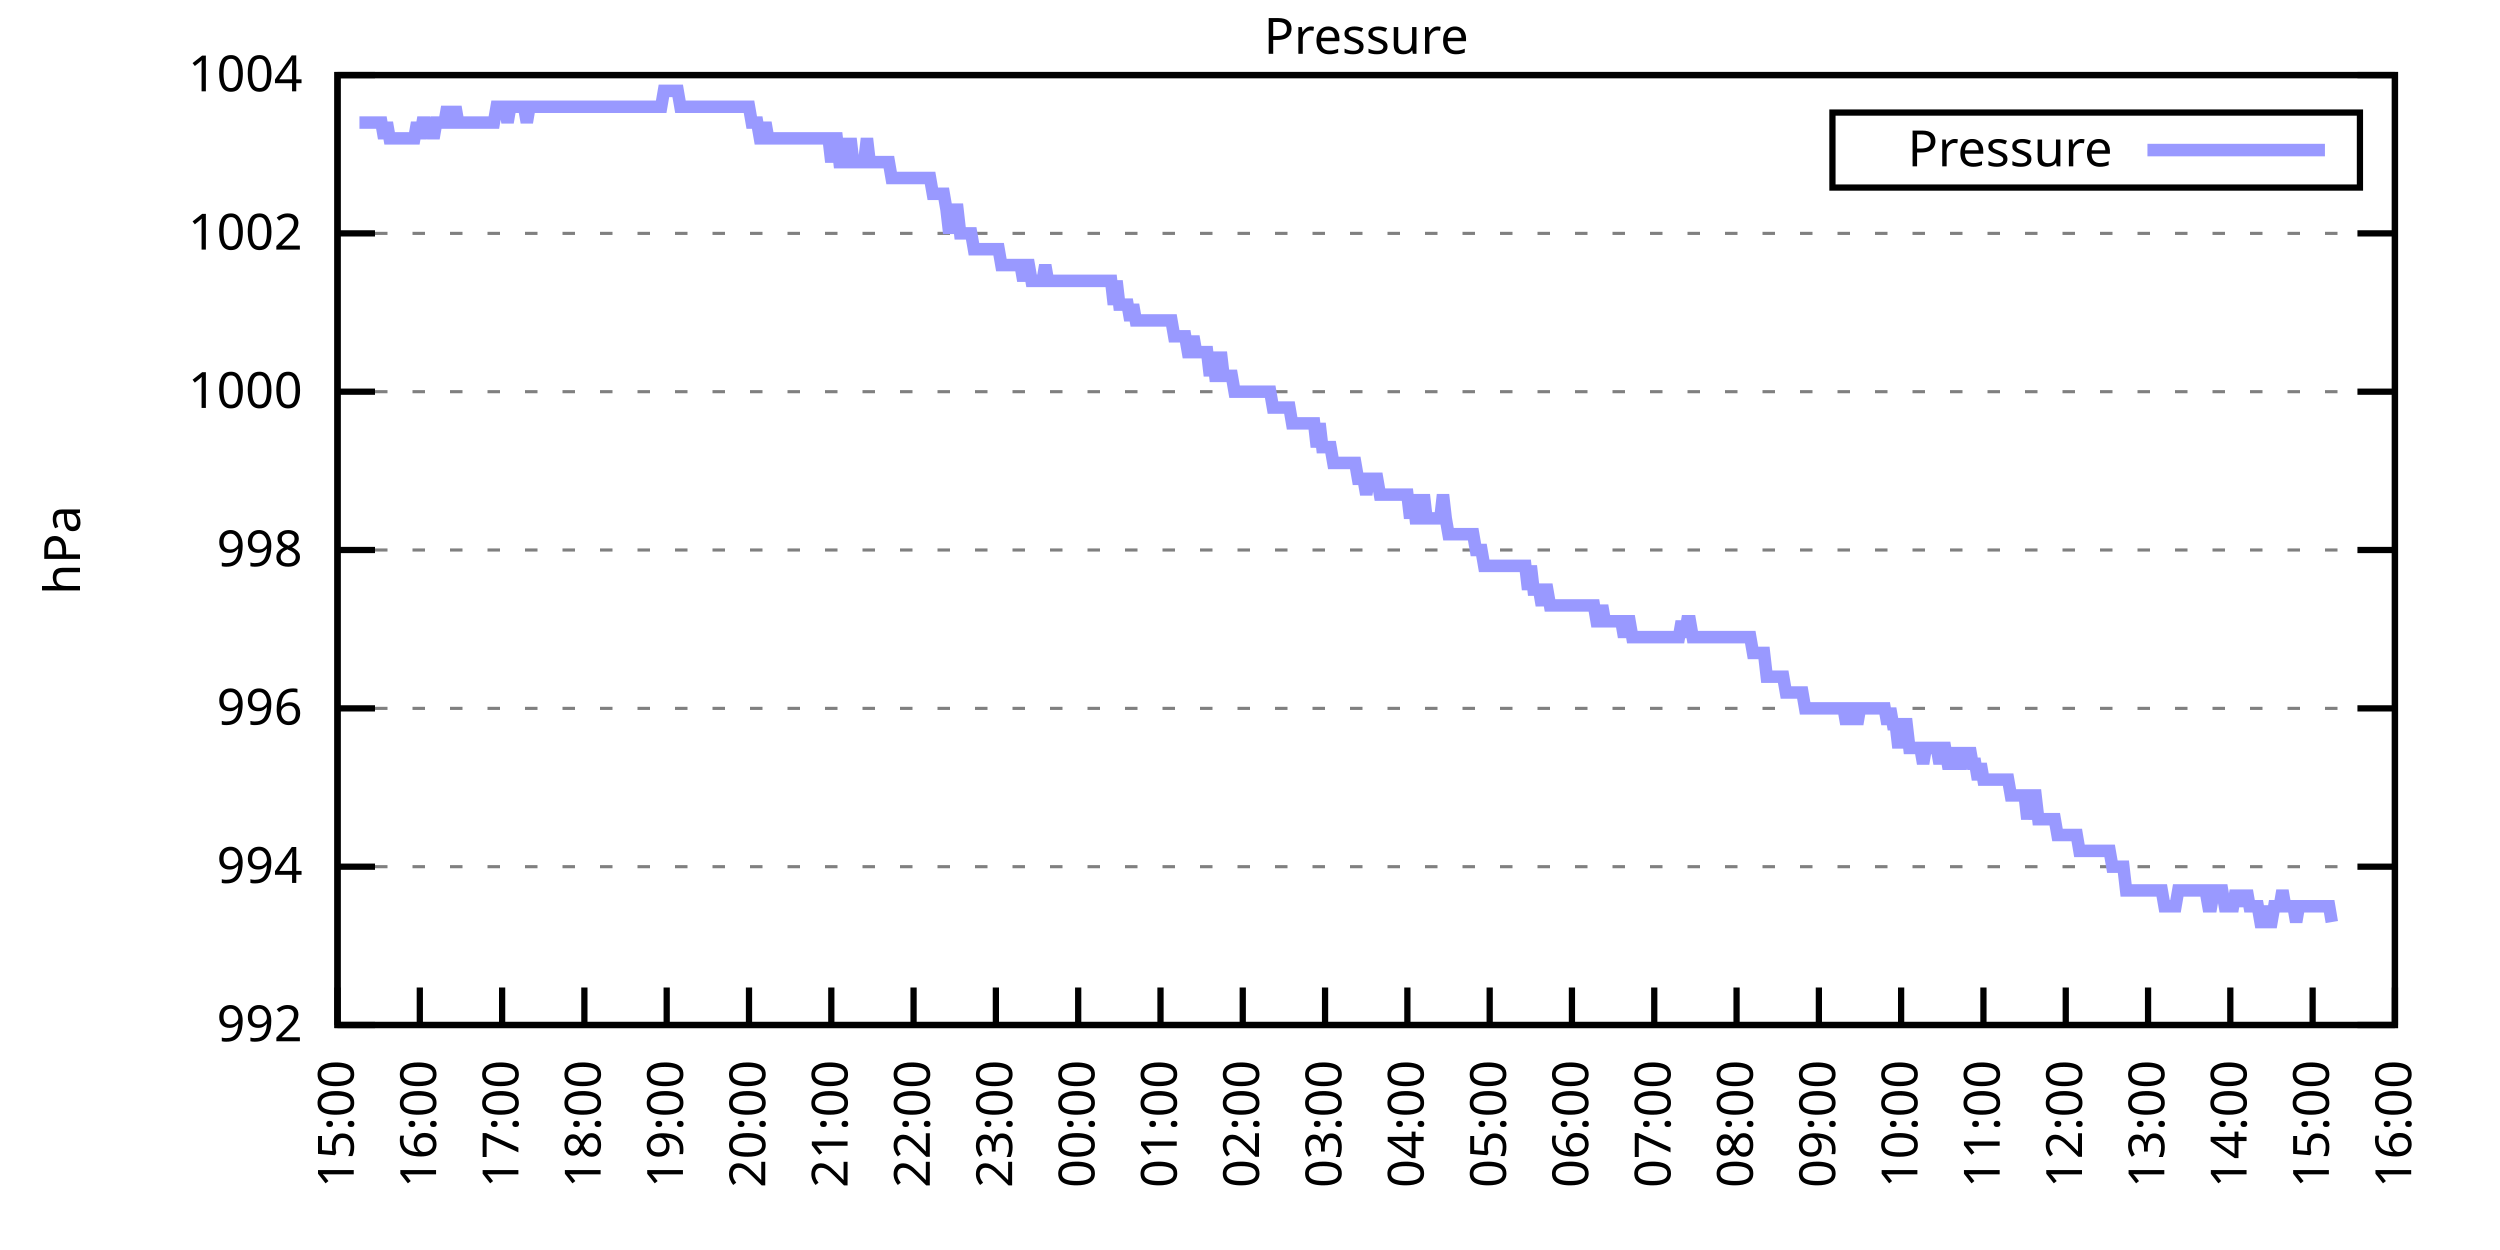
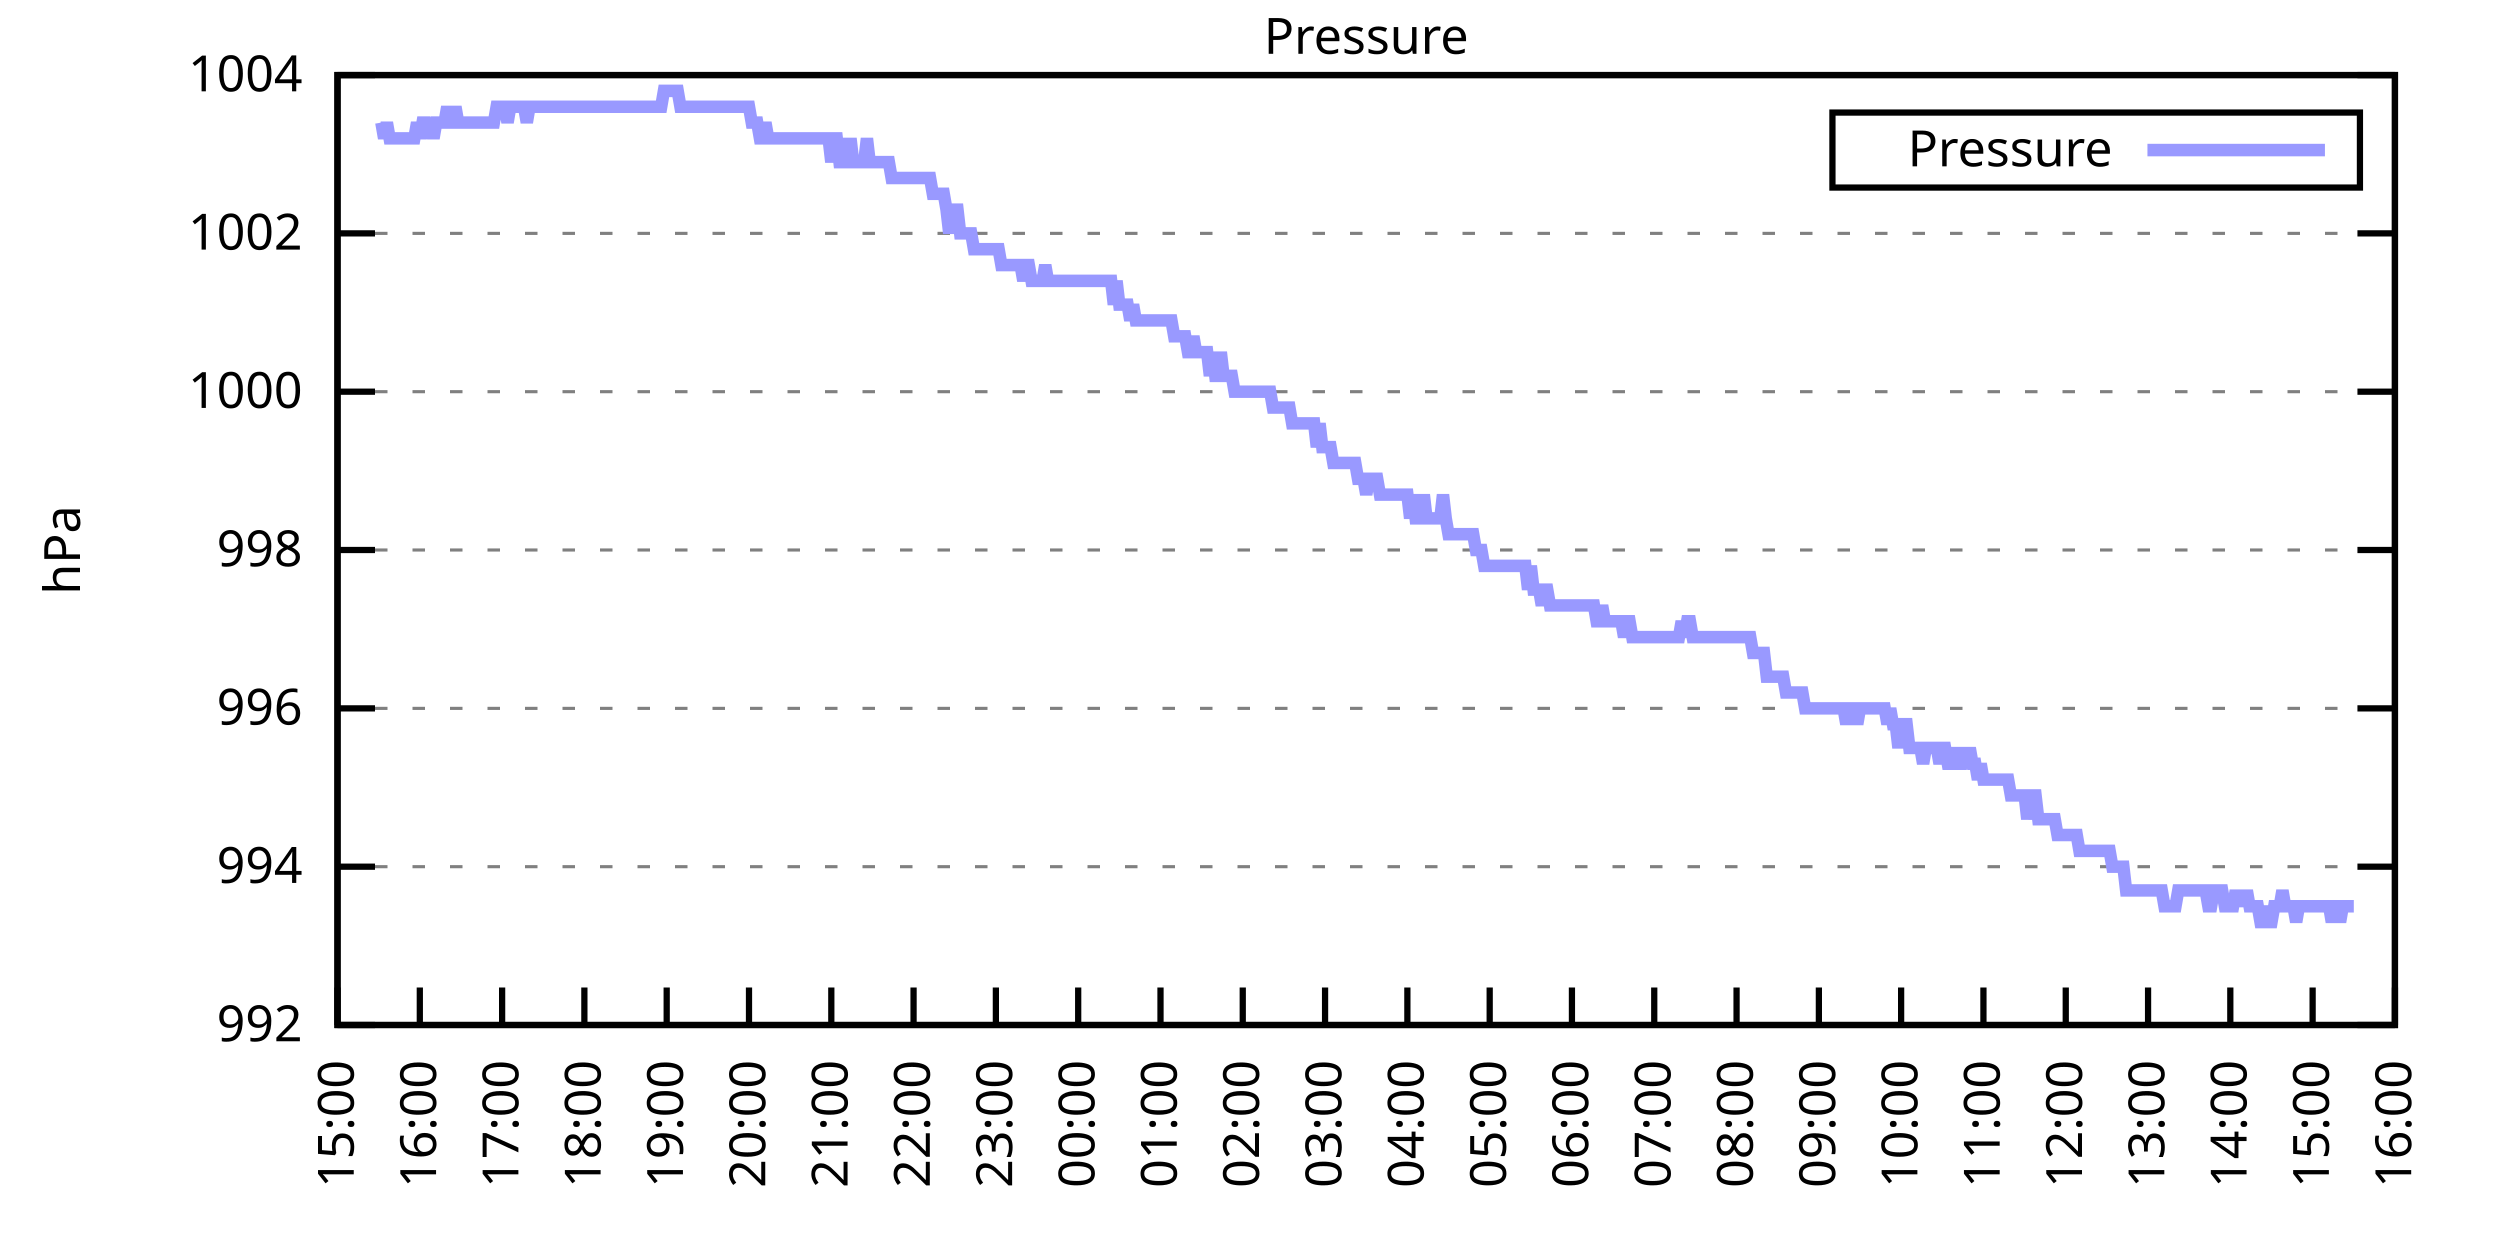
<svg xmlns="http://www.w3.org/2000/svg" xmlns:xlink="http://www.w3.org/1999/xlink" width="400" height="200" viewBox="0 0 400 200">
  <g id="gnuplot_canvas">
    <rect x="0" y="0" width="400" height="200" fill="none" />
    <defs>
      <circle id="gpDot" r="0.5" stroke-width="0.5" stroke="currentColor" />
      <path id="gpPt0" stroke-width="0.333" stroke="currentColor" d="M-1,0 h2 M0,-1 v2" />
      <path id="gpPt1" stroke-width="0.333" stroke="currentColor" d="M-1,-1 L1,1 M1,-1 L-1,1" />
      <path id="gpPt2" stroke-width="0.333" stroke="currentColor" d="M-1,0 L1,0 M0,-1 L0,1 M-1,-1 L1,1 M-1,1 L1,-1" />
      <rect id="gpPt3" stroke-width="0.333" stroke="currentColor" x="-1" y="-1" width="2" height="2" />
      <rect id="gpPt4" stroke-width="0.333" stroke="currentColor" fill="currentColor" x="-1" y="-1" width="2" height="2" />
      <circle id="gpPt5" stroke-width="0.333" stroke="currentColor" cx="0" cy="0" r="1" />
      <use xlink:href="#gpPt5" id="gpPt6" fill="currentColor" stroke="none" />
      <path id="gpPt7" stroke-width="0.333" stroke="currentColor" d="M0,-1.33 L-1.33,0.67 L1.33,0.67 z" />
      <use xlink:href="#gpPt7" id="gpPt8" fill="currentColor" stroke="none" />
      <use xlink:href="#gpPt7" id="gpPt9" stroke="currentColor" transform="rotate(180)" />
      <use xlink:href="#gpPt9" id="gpPt10" fill="currentColor" stroke="none" />
      <use xlink:href="#gpPt3" id="gpPt11" stroke="currentColor" transform="rotate(45)" />
      <use xlink:href="#gpPt11" id="gpPt12" fill="currentColor" stroke="none" />
      <path id="gpPt13" stroke-width="0.333" stroke="currentColor" d="M0,1.330 L1.265,0.411 L0.782,-1.067 L-0.782,-1.076 L-1.265,0.411 z" />
      <use xlink:href="#gpPt13" id="gpPt14" fill="currentColor" stroke="none" />
      <filter id="textbox" filterUnits="objectBoundingBox" x="0" y="0" height="1" width="1">
        <feFlood flood-color="white" flood-opacity="1" result="bgnd" />
        <feComposite in="SourceGraphic" in2="bgnd" operator="atop" />
      </filter>
      <filter id="greybox" filterUnits="objectBoundingBox" x="0" y="0" height="1" width="1">
        <feFlood flood-color="lightgrey" flood-opacity="1" result="grey" />
        <feComposite in="SourceGraphic" in2="grey" operator="atop" />
      </filter>
    </defs>
    <g fill="none" color="white" stroke="currentColor" stroke-width="1.00" stroke-linecap="butt" stroke-linejoin="miter">
</g>
    <g fill="none" color="black" stroke="currentColor" stroke-width="1.00" stroke-linecap="butt" stroke-linejoin="miter">
      <g stroke="none" shape-rendering="crispEdges">
        <polygon fill="rgb(255, 255, 255)" points="54.00,164.00 383.18,164.00 383.18,12.02 54.00,12.02 " />
      </g>
    </g>
    <g fill="none" color="black" stroke="currentColor" stroke-width="1.00" stroke-linecap="butt" stroke-linejoin="miter">
</g>
    <g fill="none" color="black" stroke="black" stroke-width="0.50" stroke-linecap="butt" stroke-linejoin="miter">
</g>
    <g fill="none" color="gray" stroke="currentColor" stroke-width="0.50" stroke-linecap="butt" stroke-linejoin="miter">
      <path stroke="gray" stroke-dasharray="2,4" class="gridline" d="M54.00,164.00 L383.19,164.00  " />
    </g>
    <g fill="none" color="gray" stroke="gray" stroke-width="1.00" stroke-linecap="butt" stroke-linejoin="miter">
</g>
    <g fill="none" color="black" stroke="currentColor" stroke-width="1.00" stroke-linecap="butt" stroke-linejoin="miter">
      <path stroke="black" d="M54.00,164.00 L60.00,164.00 M383.19,164.00 L377.19,164.00  " />
      <g transform="translate(48.40,166.60)" stroke="none" fill="black" font-family="Sans" font-size="8.00" text-anchor="end">
        <text>
          <tspan font-family="Sans"> 992</tspan>
        </text>
      </g>
    </g>
    <g fill="none" color="black" stroke="currentColor" stroke-width="1.00" stroke-linecap="butt" stroke-linejoin="miter">
</g>
    <g fill="none" color="black" stroke="black" stroke-width="0.50" stroke-linecap="butt" stroke-linejoin="miter">
</g>
    <g fill="none" color="gray" stroke="currentColor" stroke-width="0.50" stroke-linecap="butt" stroke-linejoin="miter">
      <path stroke="gray" stroke-dasharray="2,4" class="gridline" d="M54.00,138.67 L383.19,138.67  " />
    </g>
    <g fill="none" color="gray" stroke="gray" stroke-width="1.00" stroke-linecap="butt" stroke-linejoin="miter">
</g>
    <g fill="none" color="black" stroke="currentColor" stroke-width="1.00" stroke-linecap="butt" stroke-linejoin="miter">
      <path stroke="black" d="M54.00,138.67 L60.00,138.67 M383.19,138.67 L377.19,138.67  " />
      <g transform="translate(48.40,141.27)" stroke="none" fill="black" font-family="Sans" font-size="8.00" text-anchor="end">
        <text>
          <tspan font-family="Sans"> 994</tspan>
        </text>
      </g>
    </g>
    <g fill="none" color="black" stroke="currentColor" stroke-width="1.00" stroke-linecap="butt" stroke-linejoin="miter">
</g>
    <g fill="none" color="black" stroke="black" stroke-width="0.50" stroke-linecap="butt" stroke-linejoin="miter">
</g>
    <g fill="none" color="gray" stroke="currentColor" stroke-width="0.50" stroke-linecap="butt" stroke-linejoin="miter">
      <path stroke="gray" stroke-dasharray="2,4" class="gridline" d="M54.00,113.34 L383.19,113.34  " />
    </g>
    <g fill="none" color="gray" stroke="gray" stroke-width="1.00" stroke-linecap="butt" stroke-linejoin="miter">
</g>
    <g fill="none" color="black" stroke="currentColor" stroke-width="1.00" stroke-linecap="butt" stroke-linejoin="miter">
      <path stroke="black" d="M54.00,113.34 L60.00,113.34 M383.19,113.34 L377.19,113.34  " />
      <g transform="translate(48.40,115.94)" stroke="none" fill="black" font-family="Sans" font-size="8.00" text-anchor="end">
        <text>
          <tspan font-family="Sans"> 996</tspan>
        </text>
      </g>
    </g>
    <g fill="none" color="black" stroke="currentColor" stroke-width="1.00" stroke-linecap="butt" stroke-linejoin="miter">
</g>
    <g fill="none" color="black" stroke="black" stroke-width="0.50" stroke-linecap="butt" stroke-linejoin="miter">
</g>
    <g fill="none" color="gray" stroke="currentColor" stroke-width="0.50" stroke-linecap="butt" stroke-linejoin="miter">
      <path stroke="gray" stroke-dasharray="2,4" class="gridline" d="M54.00,88.00 L383.19,88.00  " />
    </g>
    <g fill="none" color="gray" stroke="gray" stroke-width="1.00" stroke-linecap="butt" stroke-linejoin="miter">
</g>
    <g fill="none" color="black" stroke="currentColor" stroke-width="1.00" stroke-linecap="butt" stroke-linejoin="miter">
      <path stroke="black" d="M54.00,88.00 L60.00,88.00 M383.19,88.00 L377.19,88.00  " />
      <g transform="translate(48.40,90.60)" stroke="none" fill="black" font-family="Sans" font-size="8.00" text-anchor="end">
        <text>
          <tspan font-family="Sans"> 998</tspan>
        </text>
      </g>
    </g>
    <g fill="none" color="black" stroke="currentColor" stroke-width="1.00" stroke-linecap="butt" stroke-linejoin="miter">
</g>
    <g fill="none" color="black" stroke="black" stroke-width="0.50" stroke-linecap="butt" stroke-linejoin="miter">
</g>
    <g fill="none" color="gray" stroke="currentColor" stroke-width="0.50" stroke-linecap="butt" stroke-linejoin="miter">
      <path stroke="gray" stroke-dasharray="2,4" class="gridline" d="M54.00,62.67 L383.19,62.67  " />
    </g>
    <g fill="none" color="gray" stroke="gray" stroke-width="1.00" stroke-linecap="butt" stroke-linejoin="miter">
</g>
    <g fill="none" color="black" stroke="currentColor" stroke-width="1.00" stroke-linecap="butt" stroke-linejoin="miter">
      <path stroke="black" d="M54.00,62.67 L60.00,62.67 M383.19,62.67 L377.19,62.67  " />
      <g transform="translate(48.40,65.27)" stroke="none" fill="black" font-family="Sans" font-size="8.00" text-anchor="end">
        <text>
          <tspan font-family="Sans"> 1000</tspan>
        </text>
      </g>
    </g>
    <g fill="none" color="black" stroke="currentColor" stroke-width="1.00" stroke-linecap="butt" stroke-linejoin="miter">
</g>
    <g fill="none" color="black" stroke="black" stroke-width="0.50" stroke-linecap="butt" stroke-linejoin="miter">
</g>
    <g fill="none" color="gray" stroke="currentColor" stroke-width="0.50" stroke-linecap="butt" stroke-linejoin="miter">
      <path stroke="gray" stroke-dasharray="2,4" class="gridline" d="M54.00,37.34 L383.19,37.34  " />
    </g>
    <g fill="none" color="gray" stroke="gray" stroke-width="1.00" stroke-linecap="butt" stroke-linejoin="miter">
</g>
    <g fill="none" color="black" stroke="currentColor" stroke-width="1.00" stroke-linecap="butt" stroke-linejoin="miter">
      <path stroke="black" d="M54.00,37.34 L60.00,37.34 M383.19,37.34 L377.19,37.34  " />
      <g transform="translate(48.40,39.94)" stroke="none" fill="black" font-family="Sans" font-size="8.00" text-anchor="end">
        <text>
          <tspan font-family="Sans"> 1002</tspan>
        </text>
      </g>
    </g>
    <g fill="none" color="black" stroke="currentColor" stroke-width="1.00" stroke-linecap="butt" stroke-linejoin="miter">
</g>
    <g fill="none" color="black" stroke="black" stroke-width="0.50" stroke-linecap="butt" stroke-linejoin="miter">
</g>
    <g fill="none" color="gray" stroke="currentColor" stroke-width="0.50" stroke-linecap="butt" stroke-linejoin="miter">
      <path stroke="gray" stroke-dasharray="2,4" class="gridline" d="M54.00,12.01 L383.19,12.01  " />
    </g>
    <g fill="none" color="gray" stroke="gray" stroke-width="1.00" stroke-linecap="butt" stroke-linejoin="miter">
</g>
    <g fill="none" color="black" stroke="currentColor" stroke-width="1.00" stroke-linecap="butt" stroke-linejoin="miter">
      <path stroke="black" d="M54.00,12.01 L60.00,12.01 M383.19,12.01 L377.19,12.01  " />
      <g transform="translate(48.40,14.61)" stroke="none" fill="black" font-family="Sans" font-size="8.00" text-anchor="end">
        <text>
          <tspan font-family="Sans"> 1004</tspan>
        </text>
      </g>
    </g>
    <g fill="none" color="black" stroke="currentColor" stroke-width="1.00" stroke-linecap="butt" stroke-linejoin="miter">
      <path stroke="black" d="M54.00,164.00 L54.00,158.00  " />
      <g transform="translate(56.60,169.60) rotate(270.00)" stroke="none" fill="black" font-family="Sans" font-size="8.00" text-anchor="end">
        <text>
          <tspan font-family="Sans">15:00</tspan>
        </text>
      </g>
    </g>
    <g fill="none" color="black" stroke="currentColor" stroke-width="1.00" stroke-linecap="butt" stroke-linejoin="miter">
      <path stroke="black" d="M67.17,164.00 L67.17,158.00  " />
      <g transform="translate(69.77,169.60) rotate(270.00)" stroke="none" fill="black" font-family="Sans" font-size="8.00" text-anchor="end">
        <text>
          <tspan font-family="Sans">16:00</tspan>
        </text>
      </g>
    </g>
    <g fill="none" color="black" stroke="currentColor" stroke-width="1.00" stroke-linecap="butt" stroke-linejoin="miter">
      <path stroke="black" d="M80.34,164.00 L80.34,158.00  " />
      <g transform="translate(82.94,169.60) rotate(270.00)" stroke="none" fill="black" font-family="Sans" font-size="8.00" text-anchor="end">
        <text>
          <tspan font-family="Sans">17:00</tspan>
        </text>
      </g>
    </g>
    <g fill="none" color="black" stroke="currentColor" stroke-width="1.00" stroke-linecap="butt" stroke-linejoin="miter">
      <path stroke="black" d="M93.50,164.00 L93.50,158.00  " />
      <g transform="translate(96.10,169.60) rotate(270.00)" stroke="none" fill="black" font-family="Sans" font-size="8.00" text-anchor="end">
        <text>
          <tspan font-family="Sans">18:00</tspan>
        </text>
      </g>
    </g>
    <g fill="none" color="black" stroke="currentColor" stroke-width="1.00" stroke-linecap="butt" stroke-linejoin="miter">
      <path stroke="black" d="M106.67,164.00 L106.67,158.00  " />
      <g transform="translate(109.27,169.60) rotate(270.00)" stroke="none" fill="black" font-family="Sans" font-size="8.00" text-anchor="end">
        <text>
          <tspan font-family="Sans">19:00</tspan>
        </text>
      </g>
    </g>
    <g fill="none" color="black" stroke="currentColor" stroke-width="1.00" stroke-linecap="butt" stroke-linejoin="miter">
      <path stroke="black" d="M119.84,164.00 L119.84,158.00  " />
      <g transform="translate(122.44,169.60) rotate(270.00)" stroke="none" fill="black" font-family="Sans" font-size="8.00" text-anchor="end">
        <text>
          <tspan font-family="Sans">20:00</tspan>
        </text>
      </g>
    </g>
    <g fill="none" color="black" stroke="currentColor" stroke-width="1.00" stroke-linecap="butt" stroke-linejoin="miter">
      <path stroke="black" d="M133.01,164.00 L133.01,158.00  " />
      <g transform="translate(135.61,169.60) rotate(270.00)" stroke="none" fill="black" font-family="Sans" font-size="8.00" text-anchor="end">
        <text>
          <tspan font-family="Sans">21:00</tspan>
        </text>
      </g>
    </g>
    <g fill="none" color="black" stroke="currentColor" stroke-width="1.00" stroke-linecap="butt" stroke-linejoin="miter">
      <path stroke="black" d="M146.17,164.00 L146.17,158.00  " />
      <g transform="translate(148.77,169.60) rotate(270.00)" stroke="none" fill="black" font-family="Sans" font-size="8.00" text-anchor="end">
        <text>
          <tspan font-family="Sans">22:00</tspan>
        </text>
      </g>
    </g>
    <g fill="none" color="black" stroke="currentColor" stroke-width="1.00" stroke-linecap="butt" stroke-linejoin="miter">
      <path stroke="black" d="M159.34,164.00 L159.34,158.00  " />
      <g transform="translate(161.94,169.60) rotate(270.00)" stroke="none" fill="black" font-family="Sans" font-size="8.00" text-anchor="end">
        <text>
          <tspan font-family="Sans">23:00</tspan>
        </text>
      </g>
    </g>
    <g fill="none" color="black" stroke="currentColor" stroke-width="1.00" stroke-linecap="butt" stroke-linejoin="miter">
      <path stroke="black" d="M172.51,164.00 L172.51,158.00  " />
      <g transform="translate(175.11,169.60) rotate(270.00)" stroke="none" fill="black" font-family="Sans" font-size="8.00" text-anchor="end">
        <text>
          <tspan font-family="Sans">00:00</tspan>
        </text>
      </g>
    </g>
    <g fill="none" color="black" stroke="currentColor" stroke-width="1.00" stroke-linecap="butt" stroke-linejoin="miter">
      <path stroke="black" d="M185.68,164.00 L185.68,158.00  " />
      <g transform="translate(188.28,169.60) rotate(270.00)" stroke="none" fill="black" font-family="Sans" font-size="8.00" text-anchor="end">
        <text>
          <tspan font-family="Sans">01:00</tspan>
        </text>
      </g>
    </g>
    <g fill="none" color="black" stroke="currentColor" stroke-width="1.00" stroke-linecap="butt" stroke-linejoin="miter">
      <path stroke="black" d="M198.84,164.00 L198.84,158.00  " />
      <g transform="translate(201.44,169.60) rotate(270.00)" stroke="none" fill="black" font-family="Sans" font-size="8.00" text-anchor="end">
        <text>
          <tspan font-family="Sans">02:00</tspan>
        </text>
      </g>
    </g>
    <g fill="none" color="black" stroke="currentColor" stroke-width="1.00" stroke-linecap="butt" stroke-linejoin="miter">
      <path stroke="black" d="M212.01,164.00 L212.01,158.00  " />
      <g transform="translate(214.61,169.60) rotate(270.00)" stroke="none" fill="black" font-family="Sans" font-size="8.00" text-anchor="end">
        <text>
          <tspan font-family="Sans">03:00</tspan>
        </text>
      </g>
    </g>
    <g fill="none" color="black" stroke="currentColor" stroke-width="1.00" stroke-linecap="butt" stroke-linejoin="miter">
      <path stroke="black" d="M225.18,164.00 L225.18,158.00  " />
      <g transform="translate(227.78,169.60) rotate(270.00)" stroke="none" fill="black" font-family="Sans" font-size="8.00" text-anchor="end">
        <text>
          <tspan font-family="Sans">04:00</tspan>
        </text>
      </g>
    </g>
    <g fill="none" color="black" stroke="currentColor" stroke-width="1.00" stroke-linecap="butt" stroke-linejoin="miter">
      <path stroke="black" d="M238.35,164.00 L238.35,158.00  " />
      <g transform="translate(240.95,169.60) rotate(270.00)" stroke="none" fill="black" font-family="Sans" font-size="8.00" text-anchor="end">
        <text>
          <tspan font-family="Sans">05:00</tspan>
        </text>
      </g>
    </g>
    <g fill="none" color="black" stroke="currentColor" stroke-width="1.00" stroke-linecap="butt" stroke-linejoin="miter">
      <path stroke="black" d="M251.51,164.00 L251.51,158.00  " />
      <g transform="translate(254.11,169.60) rotate(270.00)" stroke="none" fill="black" font-family="Sans" font-size="8.00" text-anchor="end">
        <text>
          <tspan font-family="Sans">06:00</tspan>
        </text>
      </g>
    </g>
    <g fill="none" color="black" stroke="currentColor" stroke-width="1.00" stroke-linecap="butt" stroke-linejoin="miter">
      <path stroke="black" d="M264.68,164.00 L264.68,158.00  " />
      <g transform="translate(267.28,169.60) rotate(270.00)" stroke="none" fill="black" font-family="Sans" font-size="8.00" text-anchor="end">
        <text>
          <tspan font-family="Sans">07:00</tspan>
        </text>
      </g>
    </g>
    <g fill="none" color="black" stroke="currentColor" stroke-width="1.00" stroke-linecap="butt" stroke-linejoin="miter">
      <path stroke="black" d="M277.85,164.00 L277.85,158.00  " />
      <g transform="translate(280.45,169.60) rotate(270.00)" stroke="none" fill="black" font-family="Sans" font-size="8.00" text-anchor="end">
        <text>
          <tspan font-family="Sans">08:00</tspan>
        </text>
      </g>
    </g>
    <g fill="none" color="black" stroke="currentColor" stroke-width="1.00" stroke-linecap="butt" stroke-linejoin="miter">
      <path stroke="black" d="M291.02,164.00 L291.02,158.00  " />
      <g transform="translate(293.62,169.60) rotate(270.00)" stroke="none" fill="black" font-family="Sans" font-size="8.00" text-anchor="end">
        <text>
          <tspan font-family="Sans">09:00</tspan>
        </text>
      </g>
    </g>
    <g fill="none" color="black" stroke="currentColor" stroke-width="1.00" stroke-linecap="butt" stroke-linejoin="miter">
      <path stroke="black" d="M304.18,164.00 L304.18,158.00  " />
      <g transform="translate(306.78,169.60) rotate(270.00)" stroke="none" fill="black" font-family="Sans" font-size="8.00" text-anchor="end">
        <text>
          <tspan font-family="Sans">10:00</tspan>
        </text>
      </g>
    </g>
    <g fill="none" color="black" stroke="currentColor" stroke-width="1.00" stroke-linecap="butt" stroke-linejoin="miter">
      <path stroke="black" d="M317.35,164.00 L317.35,158.00  " />
      <g transform="translate(319.95,169.60) rotate(270.00)" stroke="none" fill="black" font-family="Sans" font-size="8.00" text-anchor="end">
        <text>
          <tspan font-family="Sans">11:00</tspan>
        </text>
      </g>
    </g>
    <g fill="none" color="black" stroke="currentColor" stroke-width="1.00" stroke-linecap="butt" stroke-linejoin="miter">
      <path stroke="black" d="M330.52,164.00 L330.52,158.00  " />
      <g transform="translate(333.12,169.60) rotate(270.00)" stroke="none" fill="black" font-family="Sans" font-size="8.00" text-anchor="end">
        <text>
          <tspan font-family="Sans">12:00</tspan>
        </text>
      </g>
    </g>
    <g fill="none" color="black" stroke="currentColor" stroke-width="1.00" stroke-linecap="butt" stroke-linejoin="miter">
      <path stroke="black" d="M343.69,164.00 L343.69,158.00  " />
      <g transform="translate(346.29,169.60) rotate(270.00)" stroke="none" fill="black" font-family="Sans" font-size="8.00" text-anchor="end">
        <text>
          <tspan font-family="Sans">13:00</tspan>
        </text>
      </g>
    </g>
    <g fill="none" color="black" stroke="currentColor" stroke-width="1.00" stroke-linecap="butt" stroke-linejoin="miter">
      <path stroke="black" d="M356.85,164.00 L356.85,158.00  " />
      <g transform="translate(359.45,169.60) rotate(270.00)" stroke="none" fill="black" font-family="Sans" font-size="8.00" text-anchor="end">
        <text>
          <tspan font-family="Sans">14:00</tspan>
        </text>
      </g>
    </g>
    <g fill="none" color="black" stroke="currentColor" stroke-width="1.00" stroke-linecap="butt" stroke-linejoin="miter">
      <path stroke="black" d="M370.02,164.00 L370.02,158.00  " />
      <g transform="translate(372.62,169.60) rotate(270.00)" stroke="none" fill="black" font-family="Sans" font-size="8.00" text-anchor="end">
        <text>
          <tspan font-family="Sans">15:00</tspan>
        </text>
      </g>
    </g>
    <g fill="none" color="black" stroke="currentColor" stroke-width="1.00" stroke-linecap="butt" stroke-linejoin="miter">
      <path stroke="black" d="M383.19,164.00 L383.19,158.00  " />
      <g transform="translate(385.79,169.60) rotate(270.00)" stroke="none" fill="black" font-family="Sans" font-size="8.00" text-anchor="end">
        <text>
          <tspan font-family="Sans">16:00</tspan>
        </text>
      </g>
    </g>
    <g fill="none" color="black" stroke="currentColor" stroke-width="1.00" stroke-linecap="butt" stroke-linejoin="miter">
</g>
    <g fill="none" color="black" stroke="currentColor" stroke-width="1.00" stroke-linecap="butt" stroke-linejoin="miter">
      <path stroke="black" d="M54.00,12.01 L54.00,164.00 L383.19,164.00 L383.19,12.01 L54.00,12.01 Z  " />
    </g>
    <g fill="none" color="black" stroke="currentColor" stroke-width="1.00" stroke-linecap="butt" stroke-linejoin="miter">
</g>
    <g fill="none" color="black" stroke="currentColor" stroke-width="1.00" stroke-linecap="butt" stroke-linejoin="miter">
      <path stroke="black" d="M293.19,30.01 L293.19,18.01 L377.59,18.01 L377.59,30.01 L293.19,30.01 Z  " />
    </g>
    <g id="Pressure_plot_1">
      <g fill="none" color="white" stroke="black" stroke-width="2.00" stroke-linecap="butt" stroke-linejoin="miter">
</g>
      <g fill="none" color="black" stroke="currentColor" stroke-width="2.00" stroke-linecap="butt" stroke-linejoin="miter">
        <g transform="translate(337.99,26.61)" stroke="none" fill="black" font-family="Sans" font-size="8.00" text-anchor="end">
          <text>
            <tspan font-family="Sans">Pressure</tspan>
          </text>
        </g>
      </g>
      <g fill="none" color="black" stroke="currentColor" stroke-width="2.00" stroke-linecap="butt" stroke-linejoin="miter">
-         <path stroke="rgb(153, 153, 255)" d="M343.59,24.01 L371.99,24.01 M57.51,19.61 L57.95,19.61 L58.39,19.61 L58.83,19.61 L59.27,19.61 L59.71,19.61   L60.14,19.61 L60.58,19.61 L61.02,19.61 L61.46,22.14 L61.90,19.61 L62.34,22.14 L62.78,22.14 L63.22,22.14   L63.66,22.14 L64.10,22.14 L64.53,22.14 L64.97,22.14 L65.41,22.14 L65.85,22.14 L66.29,22.14 L66.73,19.61   L67.17,22.14 L67.61,19.61 L68.05,19.61 L68.48,22.14 L68.92,19.61 L69.36,22.14 L69.80,19.61 L70.24,19.61   L70.68,19.61 L71.12,19.61 L71.56,17.08 L72.00,19.61 L72.43,19.61 L72.87,17.08 L73.31,19.61 L73.75,19.61   L74.19,19.61 L74.63,19.61 L75.07,19.61 L75.51,19.61 L75.95,19.61 L76.38,19.61 L76.82,19.61 L77.26,19.61   L77.70,19.61 L78.14,19.61 L78.58,19.61 L79.02,19.61 L79.46,17.08 L79.90,17.08 L80.34,17.08 L80.77,17.08   L81.21,19.61 L81.65,17.08 L82.09,17.08 L82.53,17.08 L82.97,17.08 L83.41,17.08 L83.85,17.08 L84.29,19.61   L84.72,17.08 L85.16,17.08 L85.60,17.08 L86.04,17.08 L86.48,17.08 L86.92,17.08 L87.36,17.08 L87.80,17.08   L88.24,17.08 L88.67,17.08 L89.11,17.08 L89.55,17.08 L89.99,17.08 L90.43,17.08 L90.87,17.08 L91.31,17.08   L91.75,17.08 L92.19,17.08 L92.62,17.08 L93.06,17.08 L93.50,17.08 L93.94,17.08 L94.38,17.08 L94.82,17.08   L95.26,17.08 L95.70,17.08 L96.14,17.08 L96.58,17.08 L97.01,17.08 L97.45,17.08 L97.89,17.08 L98.33,17.08   L98.77,17.08 L99.21,17.08 L99.65,17.08 L100.09,17.08 L100.53,17.08 L100.96,17.08 L101.40,17.08 L101.84,17.08   L102.28,17.08 L102.72,17.08 L103.16,17.08 L103.60,17.08 L104.04,17.08 L104.48,17.08 L104.91,17.08 L105.35,17.08   L105.79,17.08 L106.23,14.54 L106.67,14.54 L107.11,14.54 L107.55,14.54 L107.99,14.54 L108.43,14.54 L108.87,17.08   L109.30,17.08 L109.74,17.08 L110.18,17.08 L110.62,17.08 L111.06,17.08 L111.50,17.08 L111.94,17.08 L112.38,17.08   L112.82,17.08 L113.25,17.08 L113.69,17.08 L114.13,17.08 L114.57,17.08 L115.01,17.08 L115.45,17.08 L115.89,17.08   L116.33,17.08 L116.77,17.08 L117.20,17.08 L117.64,17.08 L118.08,17.08 L118.52,17.08 L118.96,17.08 L119.40,17.08   L119.84,17.08 L120.28,19.61 L120.72,19.61 L121.15,19.61 L121.59,22.14 L122.03,22.14 L122.47,19.61 L122.91,22.14   L123.35,22.14 L123.79,22.14 L124.23,22.14 L124.67,22.14 L125.11,22.14 L125.54,22.14 L125.98,22.14 L126.42,22.14   L126.86,22.14 L127.30,22.14 L127.74,22.14 L128.18,22.14 L128.62,22.14 L129.06,22.14 L129.49,22.14 L129.93,22.14   L130.37,22.14 L130.81,22.14 L131.25,22.14 L131.69,22.14 L132.13,22.14 L132.57,22.14 L133.01,25.94 L133.44,22.14   L133.88,22.14 L134.32,25.94 L134.76,25.94 L135.20,22.14 L135.64,25.94 L136.08,22.14 L136.52,25.94 L136.96,25.94   L137.39,25.94 L137.83,25.94 L138.27,25.94 L138.71,22.14 L139.15,25.94 L139.59,25.94 L140.03,25.94 L140.47,25.94   L140.91,25.94 L141.35,25.94 L141.78,25.94 L142.22,25.94 L142.66,28.48 L143.10,28.48 L143.54,28.48 L143.98,28.48   L144.42,28.48 L144.86,28.48 L145.30,28.48 L145.73,28.48 L146.17,28.48 L146.61,28.48 L147.05,28.48 L147.49,28.48   L147.93,28.48 L148.37,28.48 L148.81,28.48 L149.25,31.01 L149.68,31.01 L150.12,31.01 L150.56,31.01 L151.00,31.01   L151.44,33.54 L151.88,37.34 L152.32,33.54 L152.76,33.54 L153.20,33.54 L153.63,37.34 L154.07,37.34 L154.51,37.34   L154.95,37.34 L155.39,37.34 L155.83,39.87 L156.27,39.87 L156.71,39.87 L157.15,39.87 L157.59,39.87 L158.02,39.87   L158.46,39.87 L158.90,39.87 L159.34,39.87 L159.78,39.87 L160.22,42.41 L160.66,42.41 L161.10,42.41 L161.54,42.41   L161.97,42.41 L162.41,42.41 L162.85,42.41 L163.29,42.41 L163.73,44.94 L164.17,42.41 L164.61,42.41 L165.05,44.94   L165.49,44.94 L165.92,44.94 L166.36,44.94 L166.80,44.94 L167.24,42.41 L167.68,44.94 L168.12,44.94 L168.56,44.94   L169.00,44.94 L169.44,44.94 L169.87,44.94 L170.31,44.94 L170.75,44.94 L171.19,44.94 L171.63,44.94 L172.07,44.94   L172.51,44.94 L172.95,44.94 L173.39,44.94 L173.83,44.94 L174.26,44.94 L174.70,44.94 L175.14,44.94 L175.58,44.94   L176.02,44.94 L176.46,44.94 L176.90,44.94 L177.34,44.94 L177.78,44.94 L178.21,48.74 L178.65,44.94 L179.09,48.74   L179.53,48.74 L179.97,48.74 L180.41,48.74 L180.85,51.27 L181.29,48.74 L181.73,51.27 L182.16,51.27 L182.60,51.27   L183.04,51.27 L183.48,51.27 L183.92,51.27 L184.36,51.27 L184.80,51.27 L185.24,51.27 L185.68,51.27 L186.11,51.27   L186.55,51.27 L186.99,51.27 L187.43,51.27 L187.87,53.81 L188.31,53.81 L188.75,53.81 L189.19,53.81 L189.63,53.81   L190.07,56.34 L190.50,56.34 L190.94,53.81 L191.38,56.34 L191.82,56.34 L192.26,56.34 L192.70,56.34 L193.14,56.34   L193.58,60.14 L194.02,56.34 L194.45,60.14 L194.89,60.14 L195.33,56.34 L195.77,60.14 L196.21,60.14 L196.65,60.14   L197.09,60.14 L197.53,62.67 L197.97,62.67 L198.40,62.67 L198.84,62.67 L199.28,62.67 L199.72,62.67 L200.16,62.67   L200.60,62.67 L201.04,62.67 L201.48,62.67 L201.92,62.67 L202.35,62.67 L202.79,62.67 L203.23,62.67 L203.67,65.21   L204.11,65.21 L204.55,65.21 L204.99,65.21 L205.43,65.21 L205.87,65.21 L206.31,65.21 L206.74,67.74 L207.18,67.74   L207.62,67.74 L208.06,67.74 L208.50,67.74 L208.94,67.74 L209.38,67.74 L209.82,67.74 L210.26,67.74 L210.69,71.54   L211.13,67.74 L211.57,71.54 L212.01,71.54 L212.45,71.54 L212.89,71.54 L213.33,74.07 L213.77,74.07 L214.21,74.07   L214.64,74.07 L215.08,74.07 L215.52,74.07 L215.96,74.07 L216.40,74.07 L216.84,74.07 L217.28,76.61 L217.72,76.61   L218.16,76.61 L218.60,79.14 L219.03,76.61 L219.47,76.61 L219.91,76.61 L220.35,76.61 L220.79,79.14 L221.23,79.14   L221.67,79.14 L222.11,79.14 L222.55,79.14 L222.98,79.14 L223.42,79.14 L223.86,79.14 L224.30,79.14 L224.74,79.14   L225.18,79.14 L225.62,82.94 L226.06,79.14 L226.50,82.94 L226.93,82.94 L227.37,82.94 L227.81,79.14 L228.25,82.94   L228.69,82.94 L229.13,82.94 L229.57,82.94 L230.01,82.94 L230.45,82.94 L230.88,79.14 L231.32,82.94 L231.76,85.47   L232.20,85.47 L232.64,85.47 L233.08,85.47 L233.52,85.47 L233.96,85.47 L234.40,85.47 L234.84,85.47 L235.27,85.47   L235.71,85.47 L236.15,88.00 L236.59,88.00 L237.03,88.00 L237.47,90.54 L237.91,90.54 L238.35,90.54 L238.79,90.54   L239.22,90.54 L239.66,90.54 L240.10,90.54 L240.54,90.54 L240.98,90.54 L241.42,90.54 L241.86,90.54 L242.30,90.54   L242.74,90.54 L243.17,90.54 L243.61,90.54 L244.05,90.54 L244.49,94.34 L244.93,90.54 L245.37,94.34 L245.81,94.34   L246.25,94.34 L246.69,96.87 L247.12,94.34 L247.56,94.34 L248.00,96.87 L248.44,96.87 L248.88,96.87 L249.32,96.87   L249.76,96.87 L250.20,96.87 L250.64,96.87 L251.08,96.87 L251.51,96.87 L251.95,96.87 L252.39,96.87 L252.83,96.87   L253.27,96.87 L253.71,96.87 L254.15,96.87 L254.59,96.87 L255.03,96.87 L255.46,99.40 L255.90,99.40 L256.34,96.87   L256.78,99.40 L257.22,99.40 L257.66,99.40 L258.10,99.40 L258.54,99.40 L258.98,99.40 L259.41,99.40 L259.85,101.94   L260.29,99.40 L260.73,99.40 L261.17,101.94 L261.61,101.94 L262.05,101.94 L262.49,101.94 L262.93,101.94 L263.36,101.94   L263.80,101.94 L264.24,101.94 L264.68,101.94 L265.12,101.94 L265.56,101.94 L266.00,101.94 L266.44,101.94 L266.88,101.94   L267.32,101.94 L267.75,101.94 L268.19,101.94 L268.63,101.94 L269.07,99.40 L269.51,101.94 L269.95,99.40 L270.39,99.40   L270.83,101.94 L271.27,101.94 L271.70,101.94 L272.14,101.94 L272.58,101.94 L273.02,101.94 L273.46,101.94 L273.90,101.94   L274.34,101.94 L274.78,101.94 L275.22,101.94 L275.65,101.94 L276.09,101.94 L276.53,101.94 L276.97,101.94 L277.41,101.94   L277.85,101.94 L278.29,101.94 L278.73,101.94 L279.17,101.94 L279.60,101.94 L280.04,101.94 L280.48,104.47 L280.92,104.47   L281.36,104.47 L281.80,104.47 L282.24,104.47 L282.68,108.27 L283.12,108.27 L283.56,108.27 L283.99,108.27 L284.43,108.27   L284.87,108.27 L285.31,108.27 L285.75,110.80 L286.19,110.80 L286.63,110.80 L287.07,110.80 L287.51,110.80 L287.94,110.80   L288.38,110.80 L288.82,113.34 L289.26,113.34 L289.70,113.34 L290.14,113.34 L290.58,113.34 L291.02,113.34 L291.46,113.34   L291.89,113.34 L292.33,113.34 L292.77,113.34 L293.21,113.34 L293.65,113.34 L294.09,113.34 L294.53,113.34 L294.97,113.34   L295.41,115.87 L295.84,113.34 L296.28,113.34 L296.72,113.34 L297.16,115.87 L297.60,113.34 L298.04,113.34 L298.48,113.34   L298.92,113.34 L299.36,113.34 L299.80,113.34 L300.23,113.34 L300.67,113.34 L301.11,113.34 L301.55,113.34 L301.99,115.87   L302.43,113.34 L302.87,115.87 L303.31,115.87 L303.75,119.67 L304.18,115.87 L304.62,115.87 L305.06,115.87 L305.50,119.67   L305.94,119.67 L306.38,119.67 L306.82,119.67 L307.26,119.67 L307.70,122.20 L308.13,119.67 L308.57,119.67 L309.01,119.67   L309.45,119.67 L309.89,119.67 L310.33,122.20 L310.77,119.67 L311.21,119.67 L311.65,122.20 L312.08,122.20 L312.52,122.20   L312.96,119.67 L313.40,122.20 L313.84,122.20 L314.28,119.67 L314.72,122.20 L315.16,119.67 L315.60,122.20 L316.04,122.20   L316.47,124.74 L316.91,122.20 L317.35,124.74 L317.79,124.74 L318.23,124.74 L318.67,124.74 L319.11,124.74 L319.55,124.74   L319.99,124.74 L320.42,124.74 L320.86,124.74 L321.30,124.74 L321.74,127.27 L322.18,127.27 L322.62,127.27 L323.06,127.27   L323.50,127.27 L323.94,127.27 L324.37,131.07 L324.81,127.27 L325.25,127.27 L325.69,127.27 L326.13,131.07 L326.57,131.07   L327.01,131.07 L327.45,131.07 L327.89,131.07 L328.33,131.07 L328.76,131.07 L329.20,133.60 L329.64,133.60 L330.08,133.60   L330.52,133.60 L330.96,133.60 L331.40,133.60 L331.84,133.60 L332.28,133.60 L332.71,136.14 L333.15,136.14 L333.59,136.14   L334.03,136.14 L334.47,136.14 L334.91,136.14 L335.35,136.14 L335.79,136.14 L336.23,136.14 L336.66,136.14 L337.10,136.14   L337.54,136.14 L337.98,138.67 L338.42,138.67 L338.86,138.67 L339.30,138.67 L339.74,138.67 L340.18,142.47 L340.61,142.47   L341.05,142.47 L341.49,142.47 L341.93,142.47 L342.37,142.47 L342.81,142.47 L343.25,142.47 L343.69,142.47 L344.13,142.47   L344.57,142.47 L345.00,142.47 L345.44,142.47 L345.88,142.47 L346.32,145.00 L346.76,145.00 L347.20,145.00 L347.64,145.00   L348.08,145.00 L348.52,142.47 L348.95,142.47 L349.39,142.47 L349.83,142.47 L350.27,142.47 L350.71,142.47 L351.15,142.47   L351.59,142.47 L352.03,142.47 L352.47,142.47 L352.90,142.47 L353.34,145.00 L353.78,145.00 L354.22,142.47 L354.66,142.47   L355.10,142.47 L355.54,142.47 L355.98,145.00 L356.42,145.00 L356.85,145.00 L357.29,145.00 L357.73,142.47 L358.17,145.00   L358.61,142.47 L359.05,145.00 L359.49,142.47 L359.93,145.00 L360.37,145.00 L360.81,145.00 L361.24,145.00 L361.68,147.53   L362.12,147.53 L362.56,145.00 L363.00,147.53 L363.44,147.53 L363.88,145.00 L364.32,145.00 L364.76,145.00 L365.19,142.47   L365.63,145.00 L366.07,145.00 L366.51,145.00 L366.95,145.00 L367.39,147.53 L367.83,145.00 L368.27,145.00 L368.71,145.00   L369.14,145.00 L369.58,145.00 L370.02,145.00 L370.46,145.00 L370.90,145.00 L371.34,145.00 L371.78,145.00 L372.22,145.00   L372.66,145.00 L373.09,147.53  " />
+         <path stroke="rgb(153, 153, 255)" d="M343.59,24.01 L371.99,24.01 M61.02,19.61 L61.46,22.14 L61.90,19.61 L62.34,22.14 L62.78,22.14 L63.22,22.14   L63.66,22.14 L64.10,22.14 L64.53,22.14 L64.97,22.14 L65.41,22.14 L65.85,22.14 L66.29,22.14 L66.73,19.61   L67.17,22.14 L67.61,19.61 L68.05,19.61 L68.48,22.14 L68.92,19.61 L69.36,22.14 L69.80,19.61 L70.24,19.61   L70.68,19.61 L71.12,19.61 L71.56,17.08 L72.00,19.61 L72.43,19.61 L72.87,17.08 L73.31,19.61 L73.75,19.61   L74.19,19.61 L74.63,19.61 L75.07,19.61 L75.51,19.61 L75.95,19.61 L76.38,19.61 L76.82,19.61 L77.26,19.61   L77.70,19.61 L78.14,19.61 L78.58,19.61 L79.02,19.61 L79.46,17.08 L79.90,17.08 L80.34,17.08 L80.77,17.08   L81.21,19.61 L81.65,17.08 L82.09,17.08 L82.53,17.08 L82.97,17.08 L83.41,17.08 L83.85,17.08 L84.29,19.61   L84.72,17.08 L85.16,17.08 L85.60,17.08 L86.04,17.08 L86.48,17.08 L86.92,17.08 L87.36,17.08 L87.80,17.08   L88.24,17.08 L88.67,17.08 L89.11,17.08 L89.55,17.08 L89.99,17.08 L90.43,17.08 L90.87,17.08 L91.31,17.08   L91.75,17.08 L92.19,17.08 L92.62,17.08 L93.06,17.08 L93.50,17.08 L93.94,17.08 L94.38,17.08 L94.82,17.08   L95.26,17.08 L95.70,17.08 L96.14,17.08 L96.58,17.08 L97.01,17.08 L97.45,17.08 L97.89,17.08 L98.33,17.08   L98.77,17.08 L99.21,17.08 L99.65,17.08 L100.09,17.08 L100.53,17.08 L100.96,17.08 L101.40,17.08 L101.84,17.08   L102.28,17.08 L102.72,17.08 L103.16,17.08 L103.60,17.08 L104.04,17.08 L104.48,17.08 L104.91,17.08 L105.35,17.08   L105.79,17.08 L106.23,14.54 L106.67,14.54 L107.11,14.54 L107.55,14.54 L107.99,14.54 L108.43,14.54 L108.87,17.08   L109.30,17.08 L109.74,17.08 L110.18,17.08 L110.62,17.08 L111.06,17.08 L111.50,17.08 L111.94,17.08 L112.38,17.08   L112.82,17.08 L113.25,17.08 L113.69,17.08 L114.13,17.08 L114.57,17.08 L115.01,17.08 L115.45,17.08 L115.89,17.08   L116.33,17.08 L116.77,17.08 L117.20,17.08 L117.64,17.08 L118.08,17.08 L118.52,17.08 L118.96,17.08 L119.40,17.08   L119.84,17.08 L120.28,19.61 L120.72,19.61 L121.15,19.61 L121.59,22.14 L122.03,22.14 L122.47,19.61 L122.91,22.14   L123.35,22.14 L123.79,22.14 L124.23,22.14 L124.67,22.14 L125.11,22.14 L125.54,22.14 L125.98,22.14 L126.42,22.14   L126.86,22.14 L127.30,22.14 L127.74,22.14 L128.18,22.14 L128.62,22.14 L129.06,22.14 L129.49,22.14 L129.93,22.14   L130.37,22.14 L130.81,22.14 L131.25,22.14 L131.69,22.14 L132.13,22.14 L132.57,22.14 L133.01,25.94 L133.44,22.14   L133.88,22.14 L134.32,25.94 L134.76,25.94 L135.20,22.14 L135.64,25.94 L136.08,22.14 L136.52,25.94 L136.96,25.94   L137.39,25.94 L137.83,25.94 L138.27,25.94 L138.71,22.14 L139.15,25.94 L139.59,25.94 L140.03,25.94 L140.47,25.94   L140.91,25.94 L141.35,25.94 L141.78,25.94 L142.22,25.94 L142.66,28.48 L143.10,28.48 L143.54,28.48 L143.98,28.48   L144.42,28.48 L144.86,28.48 L145.30,28.48 L145.73,28.48 L146.17,28.48 L146.61,28.48 L147.05,28.48 L147.49,28.48   L147.93,28.48 L148.37,28.48 L148.81,28.48 L149.25,31.01 L149.68,31.01 L150.12,31.01 L150.56,31.01 L151.00,31.01   L151.44,33.54 L151.88,37.34 L152.32,33.54 L152.76,33.54 L153.20,33.54 L153.63,37.34 L154.07,37.34 L154.51,37.34   L154.95,37.34 L155.39,37.34 L155.83,39.87 L156.27,39.87 L156.71,39.87 L157.15,39.87 L157.59,39.87 L158.02,39.87   L158.46,39.87 L158.90,39.87 L159.34,39.87 L159.78,39.87 L160.22,42.41 L160.66,42.41 L161.10,42.41 L161.54,42.41   L161.97,42.41 L162.41,42.41 L162.85,42.41 L163.29,42.41 L163.73,44.94 L164.17,42.41 L164.61,42.41 L165.05,44.94   L165.49,44.94 L165.92,44.94 L166.36,44.94 L166.80,44.94 L167.24,42.41 L167.68,44.94 L168.12,44.94 L168.56,44.94   L169.00,44.94 L169.44,44.94 L169.87,44.94 L170.31,44.94 L170.75,44.94 L171.19,44.94 L171.63,44.94 L172.07,44.94   L172.51,44.94 L172.95,44.94 L173.39,44.94 L173.83,44.94 L174.26,44.94 L174.70,44.94 L175.14,44.94 L175.58,44.94   L176.02,44.94 L176.46,44.94 L176.90,44.94 L177.34,44.94 L177.78,44.94 L178.21,48.74 L178.65,44.94 L179.09,48.74   L179.53,48.74 L179.97,48.74 L180.41,48.74 L180.85,51.27 L181.29,48.74 L181.73,51.27 L182.16,51.27 L182.60,51.27   L183.04,51.27 L183.48,51.27 L183.92,51.27 L184.36,51.27 L184.80,51.27 L185.24,51.27 L185.68,51.27 L186.11,51.27   L186.55,51.27 L186.99,51.27 L187.43,51.27 L187.87,53.81 L188.31,53.81 L188.75,53.81 L189.19,53.81 L189.63,53.81   L190.07,56.34 L190.50,56.34 L190.94,53.81 L191.38,56.34 L191.82,56.34 L192.26,56.34 L192.70,56.34 L193.14,56.34   L193.58,60.14 L194.02,56.34 L194.45,60.14 L194.89,60.14 L195.33,56.34 L195.77,60.14 L196.21,60.14 L196.65,60.14   L197.09,60.14 L197.53,62.67 L197.97,62.67 L198.40,62.67 L198.84,62.67 L199.28,62.67 L199.72,62.67 L200.16,62.67   L200.60,62.67 L201.04,62.67 L201.48,62.67 L201.92,62.67 L202.35,62.67 L202.79,62.67 L203.23,62.67 L203.67,65.21   L204.11,65.21 L204.55,65.21 L204.99,65.21 L205.43,65.21 L205.87,65.21 L206.31,65.21 L206.74,67.74 L207.18,67.74   L207.62,67.74 L208.06,67.74 L208.50,67.74 L208.94,67.74 L209.38,67.74 L209.82,67.74 L210.26,67.74 L210.69,71.54   L211.13,67.74 L211.57,71.54 L212.01,71.54 L212.45,71.54 L212.89,71.54 L213.33,74.07 L213.77,74.07 L214.21,74.07   L214.64,74.07 L215.08,74.07 L215.52,74.07 L215.96,74.07 L216.40,74.07 L216.84,74.07 L217.28,76.61 L217.72,76.61   L218.16,76.61 L218.60,79.14 L219.03,76.61 L219.47,76.61 L219.91,76.61 L220.35,76.61 L220.79,79.14 L221.23,79.14   L221.67,79.14 L222.11,79.14 L222.55,79.14 L222.98,79.14 L223.42,79.14 L223.86,79.14 L224.30,79.14 L224.74,79.14   L225.18,79.14 L225.62,82.94 L226.06,79.14 L226.50,82.94 L226.93,82.94 L227.37,82.94 L227.81,79.14 L228.25,82.94   L228.69,82.94 L229.13,82.94 L229.57,82.94 L230.01,82.94 L230.45,82.94 L230.88,79.14 L231.32,82.94 L231.76,85.47   L232.20,85.47 L232.64,85.47 L233.08,85.47 L233.52,85.47 L233.96,85.47 L234.40,85.47 L234.84,85.47 L235.27,85.47   L235.71,85.47 L236.15,88.00 L236.59,88.00 L237.03,88.00 L237.47,90.54 L237.91,90.54 L238.35,90.54 L238.79,90.54   L239.22,90.54 L239.66,90.54 L240.10,90.54 L240.54,90.54 L240.98,90.54 L241.42,90.54 L241.86,90.54 L242.30,90.54   L242.74,90.54 L243.17,90.54 L243.61,90.54 L244.05,90.54 L244.49,94.34 L244.93,90.54 L245.37,94.34 L245.81,94.34   L246.25,94.34 L246.69,96.87 L247.12,94.34 L247.56,94.34 L248.00,96.87 L248.44,96.87 L248.88,96.87 L249.32,96.87   L249.76,96.87 L250.20,96.87 L250.64,96.87 L251.08,96.87 L251.51,96.87 L251.95,96.87 L252.39,96.87 L252.83,96.87   L253.27,96.87 L253.71,96.87 L254.15,96.87 L254.59,96.87 L255.03,96.87 L255.46,99.40 L255.90,99.40 L256.34,96.87   L256.78,99.40 L257.22,99.40 L257.66,99.40 L258.10,99.40 L258.54,99.40 L258.98,99.40 L259.41,99.40 L259.85,101.94   L260.29,99.40 L260.73,99.40 L261.17,101.94 L261.61,101.94 L262.05,101.94 L262.49,101.94 L262.93,101.94 L263.36,101.94   L263.80,101.94 L264.24,101.94 L264.68,101.94 L265.12,101.94 L265.56,101.94 L266.00,101.94 L266.44,101.94 L266.88,101.94   L267.32,101.94 L267.75,101.94 L268.19,101.94 L268.63,101.94 L269.07,99.40 L269.51,101.94 L269.95,99.40 L270.39,99.40   L270.83,101.94 L271.27,101.94 L271.70,101.94 L272.14,101.94 L272.58,101.94 L273.02,101.94 L273.46,101.94 L273.90,101.94   L274.34,101.94 L274.78,101.94 L275.22,101.94 L275.65,101.94 L276.09,101.94 L276.53,101.94 L276.97,101.94 L277.41,101.94   L277.85,101.94 L278.29,101.94 L278.73,101.94 L279.17,101.94 L279.60,101.94 L280.04,101.94 L280.48,104.47 L280.92,104.47   L281.36,104.47 L281.80,104.47 L282.24,104.47 L282.68,108.27 L283.12,108.27 L283.56,108.27 L283.99,108.27 L284.43,108.27   L284.87,108.27 L285.31,108.27 L285.75,110.80 L286.19,110.80 L286.63,110.80 L287.07,110.80 L287.51,110.80 L287.94,110.80   L288.38,110.80 L288.82,113.34 L289.26,113.34 L289.70,113.34 L290.14,113.34 L290.58,113.34 L291.02,113.34 L291.46,113.34   L291.89,113.34 L292.33,113.34 L292.77,113.34 L293.21,113.34 L293.65,113.34 L294.09,113.34 L294.53,113.34 L294.97,113.34   L295.41,115.87 L295.84,113.34 L296.28,113.34 L296.72,113.34 L297.16,115.87 L297.60,113.34 L298.04,113.34 L298.48,113.34   L298.92,113.34 L299.36,113.34 L299.80,113.34 L300.23,113.34 L300.67,113.34 L301.11,113.34 L301.55,113.34 L301.99,115.87   L302.43,113.34 L302.87,115.87 L303.31,115.87 L303.75,119.67 L304.18,115.87 L304.62,115.87 L305.06,115.87 L305.50,119.67   L305.94,119.67 L306.38,119.67 L306.82,119.67 L307.26,119.67 L307.70,122.20 L308.13,119.67 L308.57,119.67 L309.01,119.67   L309.45,119.67 L309.89,119.67 L310.33,122.20 L310.77,119.67 L311.21,119.67 L311.65,122.20 L312.08,122.20 L312.52,122.20   L312.96,119.67 L313.40,122.20 L313.84,122.20 L314.28,119.67 L314.72,122.20 L315.16,119.67 L315.60,122.20 L316.04,122.20   L316.47,124.74 L316.91,122.20 L317.35,124.74 L317.79,124.74 L318.23,124.74 L318.67,124.74 L319.11,124.74 L319.55,124.74   L319.99,124.74 L320.42,124.74 L320.86,124.74 L321.30,124.74 L321.74,127.27 L322.18,127.27 L322.62,127.27 L323.06,127.27   L323.50,127.27 L323.94,127.27 L324.37,131.07 L324.81,127.27 L325.25,127.27 L325.69,127.27 L326.13,131.07 L326.57,131.07   L327.01,131.07 L327.45,131.07 L327.89,131.07 L328.33,131.07 L328.76,131.07 L329.20,133.60 L329.64,133.60 L330.08,133.60   L330.52,133.60 L330.96,133.60 L331.40,133.60 L331.84,133.60 L332.28,133.60 L332.71,136.14 L333.15,136.14 L333.59,136.14   L334.03,136.14 L334.47,136.14 L334.91,136.14 L335.35,136.14 L335.79,136.14 L336.23,136.14 L336.66,136.14 L337.10,136.14   L337.54,136.14 L337.98,138.67 L338.42,138.67 L338.86,138.67 L339.30,138.67 L339.74,138.67 L340.18,142.47 L340.61,142.47   L341.05,142.47 L341.49,142.47 L341.93,142.47 L342.37,142.47 L342.81,142.47 L343.25,142.47 L343.69,142.47 L344.13,142.47   L344.57,142.47 L345.00,142.47 L345.44,142.47 L345.88,142.47 L346.32,145.00 L346.76,145.00 L347.20,145.00 L347.64,145.00   L348.08,145.00 L348.52,142.47 L348.95,142.47 L349.39,142.47 L349.83,142.47 L350.27,142.47 L350.71,142.47 L351.15,142.47   L351.59,142.47 L352.03,142.47 L352.47,142.47 L352.90,142.47 L353.34,145.00 L353.78,145.00 L354.22,142.47 L354.66,142.47   L355.10,142.47 L355.54,142.47 L355.98,145.00 L356.42,145.00 L356.85,145.00 L357.29,145.00 L357.73,142.47 L358.17,145.00   L358.61,142.47 L359.05,145.00 L359.49,142.47 L359.93,145.00 L360.37,145.00 L360.81,145.00 L361.24,145.00 L361.68,147.53   L362.12,147.53 L362.56,145.00 L363.00,147.53 L363.44,147.53 L363.88,145.00 L364.32,145.00 L364.76,145.00 L365.19,142.47   L365.63,145.00 L366.07,145.00 L366.51,145.00 L366.95,145.00 L367.39,147.53 L367.83,145.00 L368.27,145.00 L368.71,145.00   L369.14,145.00 L369.58,145.00 L370.02,145.00 L370.46,145.00 L370.90,145.00 L371.34,145.00 L371.78,145.00 L372.22,145.00   L372.66,145.00 L373.09,147.53 L373.53,145.00 L373.97,145.00 L374.41,147.53 L374.85,145.00 L375.29,145.00 L375.73,145.00   L376.17,145.00 L376.61,145.00  " />
      </g>
    </g>
    <g fill="none" color="black" stroke="currentColor" stroke-width="2.00" stroke-linecap="butt" stroke-linejoin="miter">
</g>
    <g fill="none" color="black" stroke="black" stroke-width="1.00" stroke-linecap="butt" stroke-linejoin="miter">
</g>
    <g fill="none" color="black" stroke="currentColor" stroke-width="1.00" stroke-linecap="butt" stroke-linejoin="miter">
      <path stroke="black" d="M54.00,12.01 L54.00,164.00 L383.19,164.00 L383.19,12.01 L54.00,12.01 Z  " />
      <g transform="translate(12.80,88.01) rotate(270.00)" stroke="none" fill="black" font-family="Sans" font-size="8.00" text-anchor="middle">
        <text>
          <tspan font-family="Sans">hPa</tspan>
        </text>
      </g>
    </g>
    <g fill="none" color="black" stroke="currentColor" stroke-width="1.00" stroke-linecap="butt" stroke-linejoin="miter">
</g>
    <g fill="none" color="black" stroke="currentColor" stroke-width="1.00" stroke-linecap="butt" stroke-linejoin="miter">
      <g transform="translate(218.59,8.61)" stroke="none" fill="black" font-family="Sans" font-size="8.00" text-anchor="middle">
        <text>
          <tspan font-family="Sans">Pressure</tspan>
        </text>
      </g>
    </g>
    <g fill="none" color="black" stroke="currentColor" stroke-width="1.00" stroke-linecap="butt" stroke-linejoin="miter">
</g>
  </g>
</svg>
